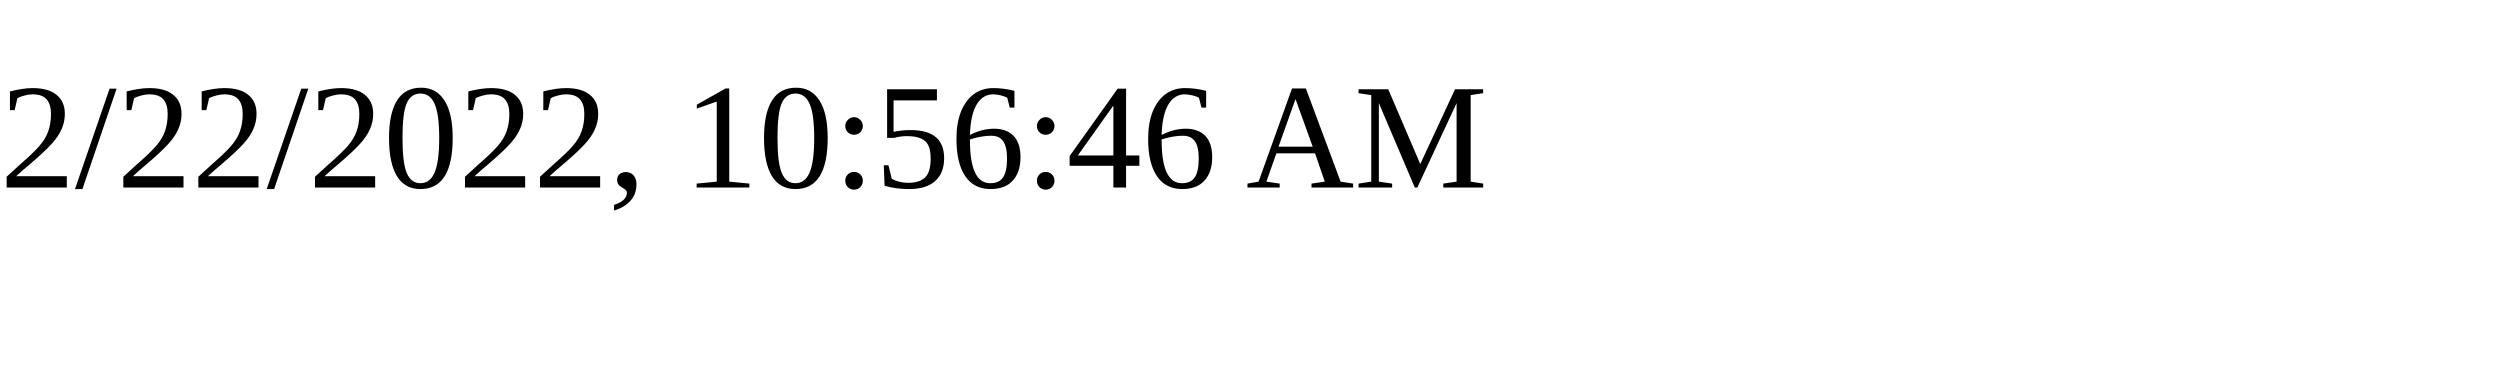
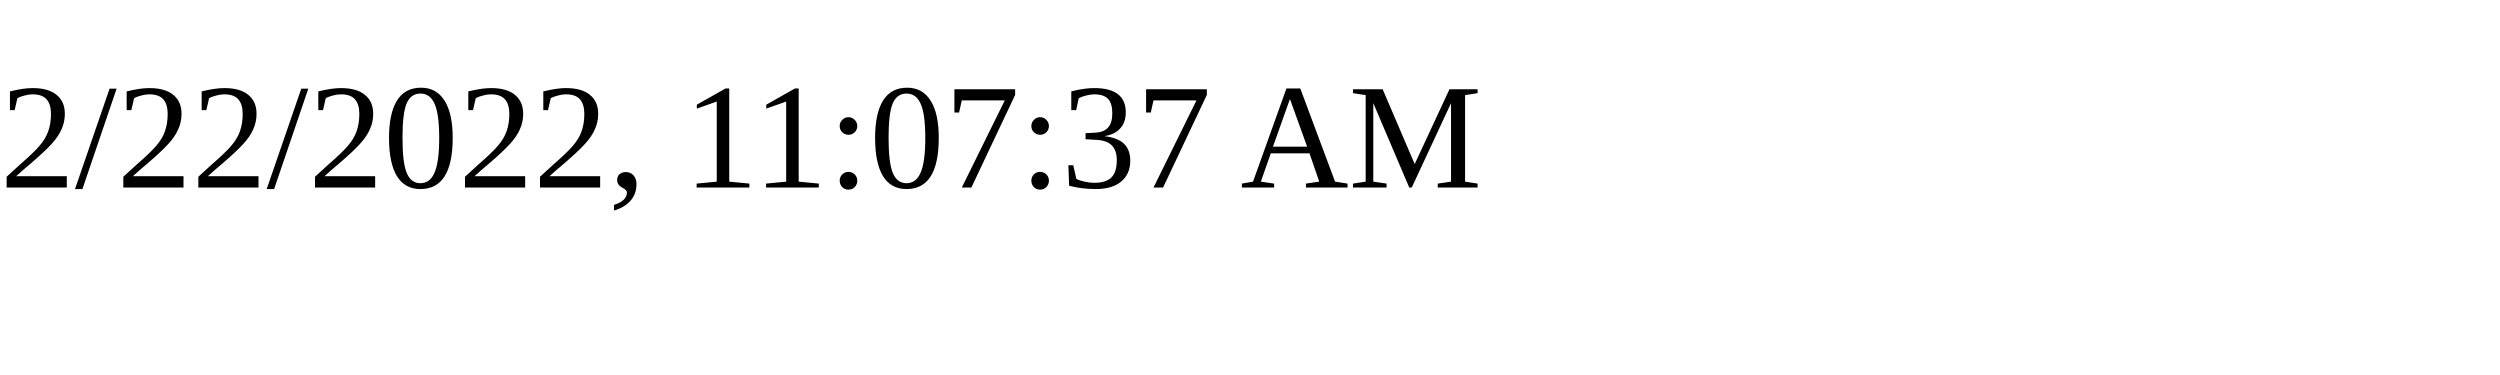
<svg xmlns="http://www.w3.org/2000/svg" height="30" width="200">
-   <text x="0" y="15">2/22/2022, 10:56:46 AM</text>
+   <text x="0" y="15">2/22/2022, 11:07:37 AM</text>
</svg>
